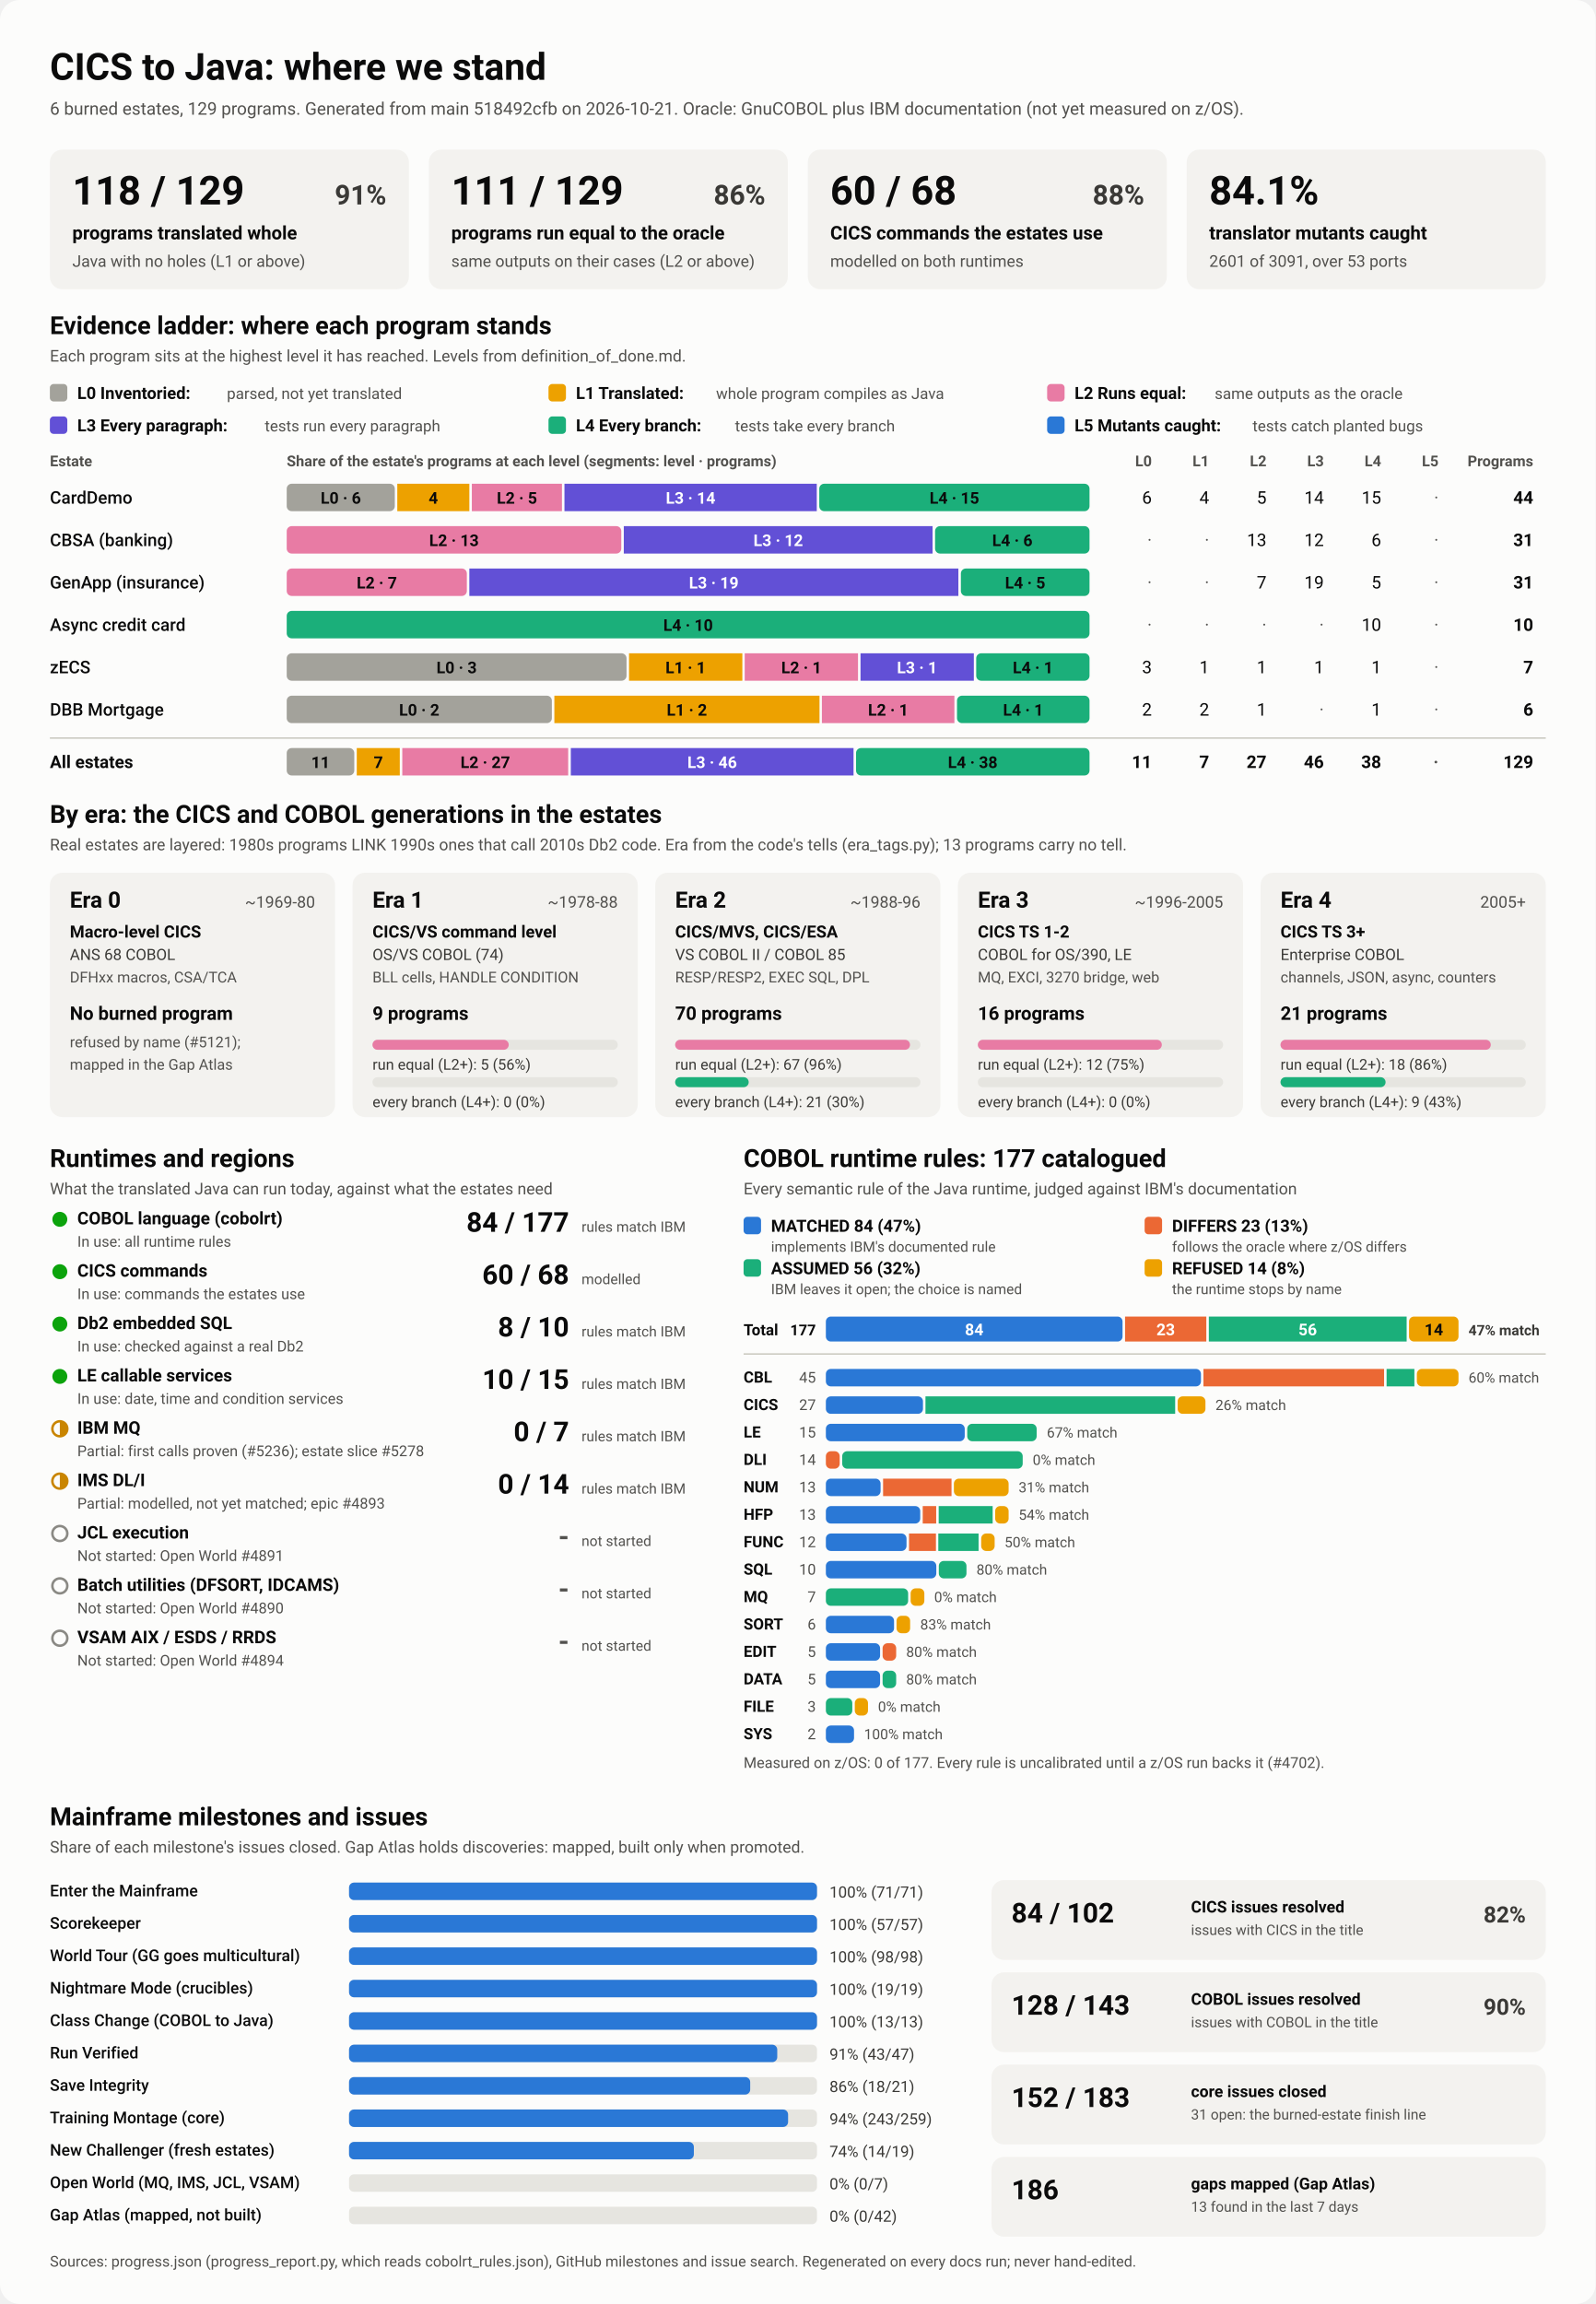
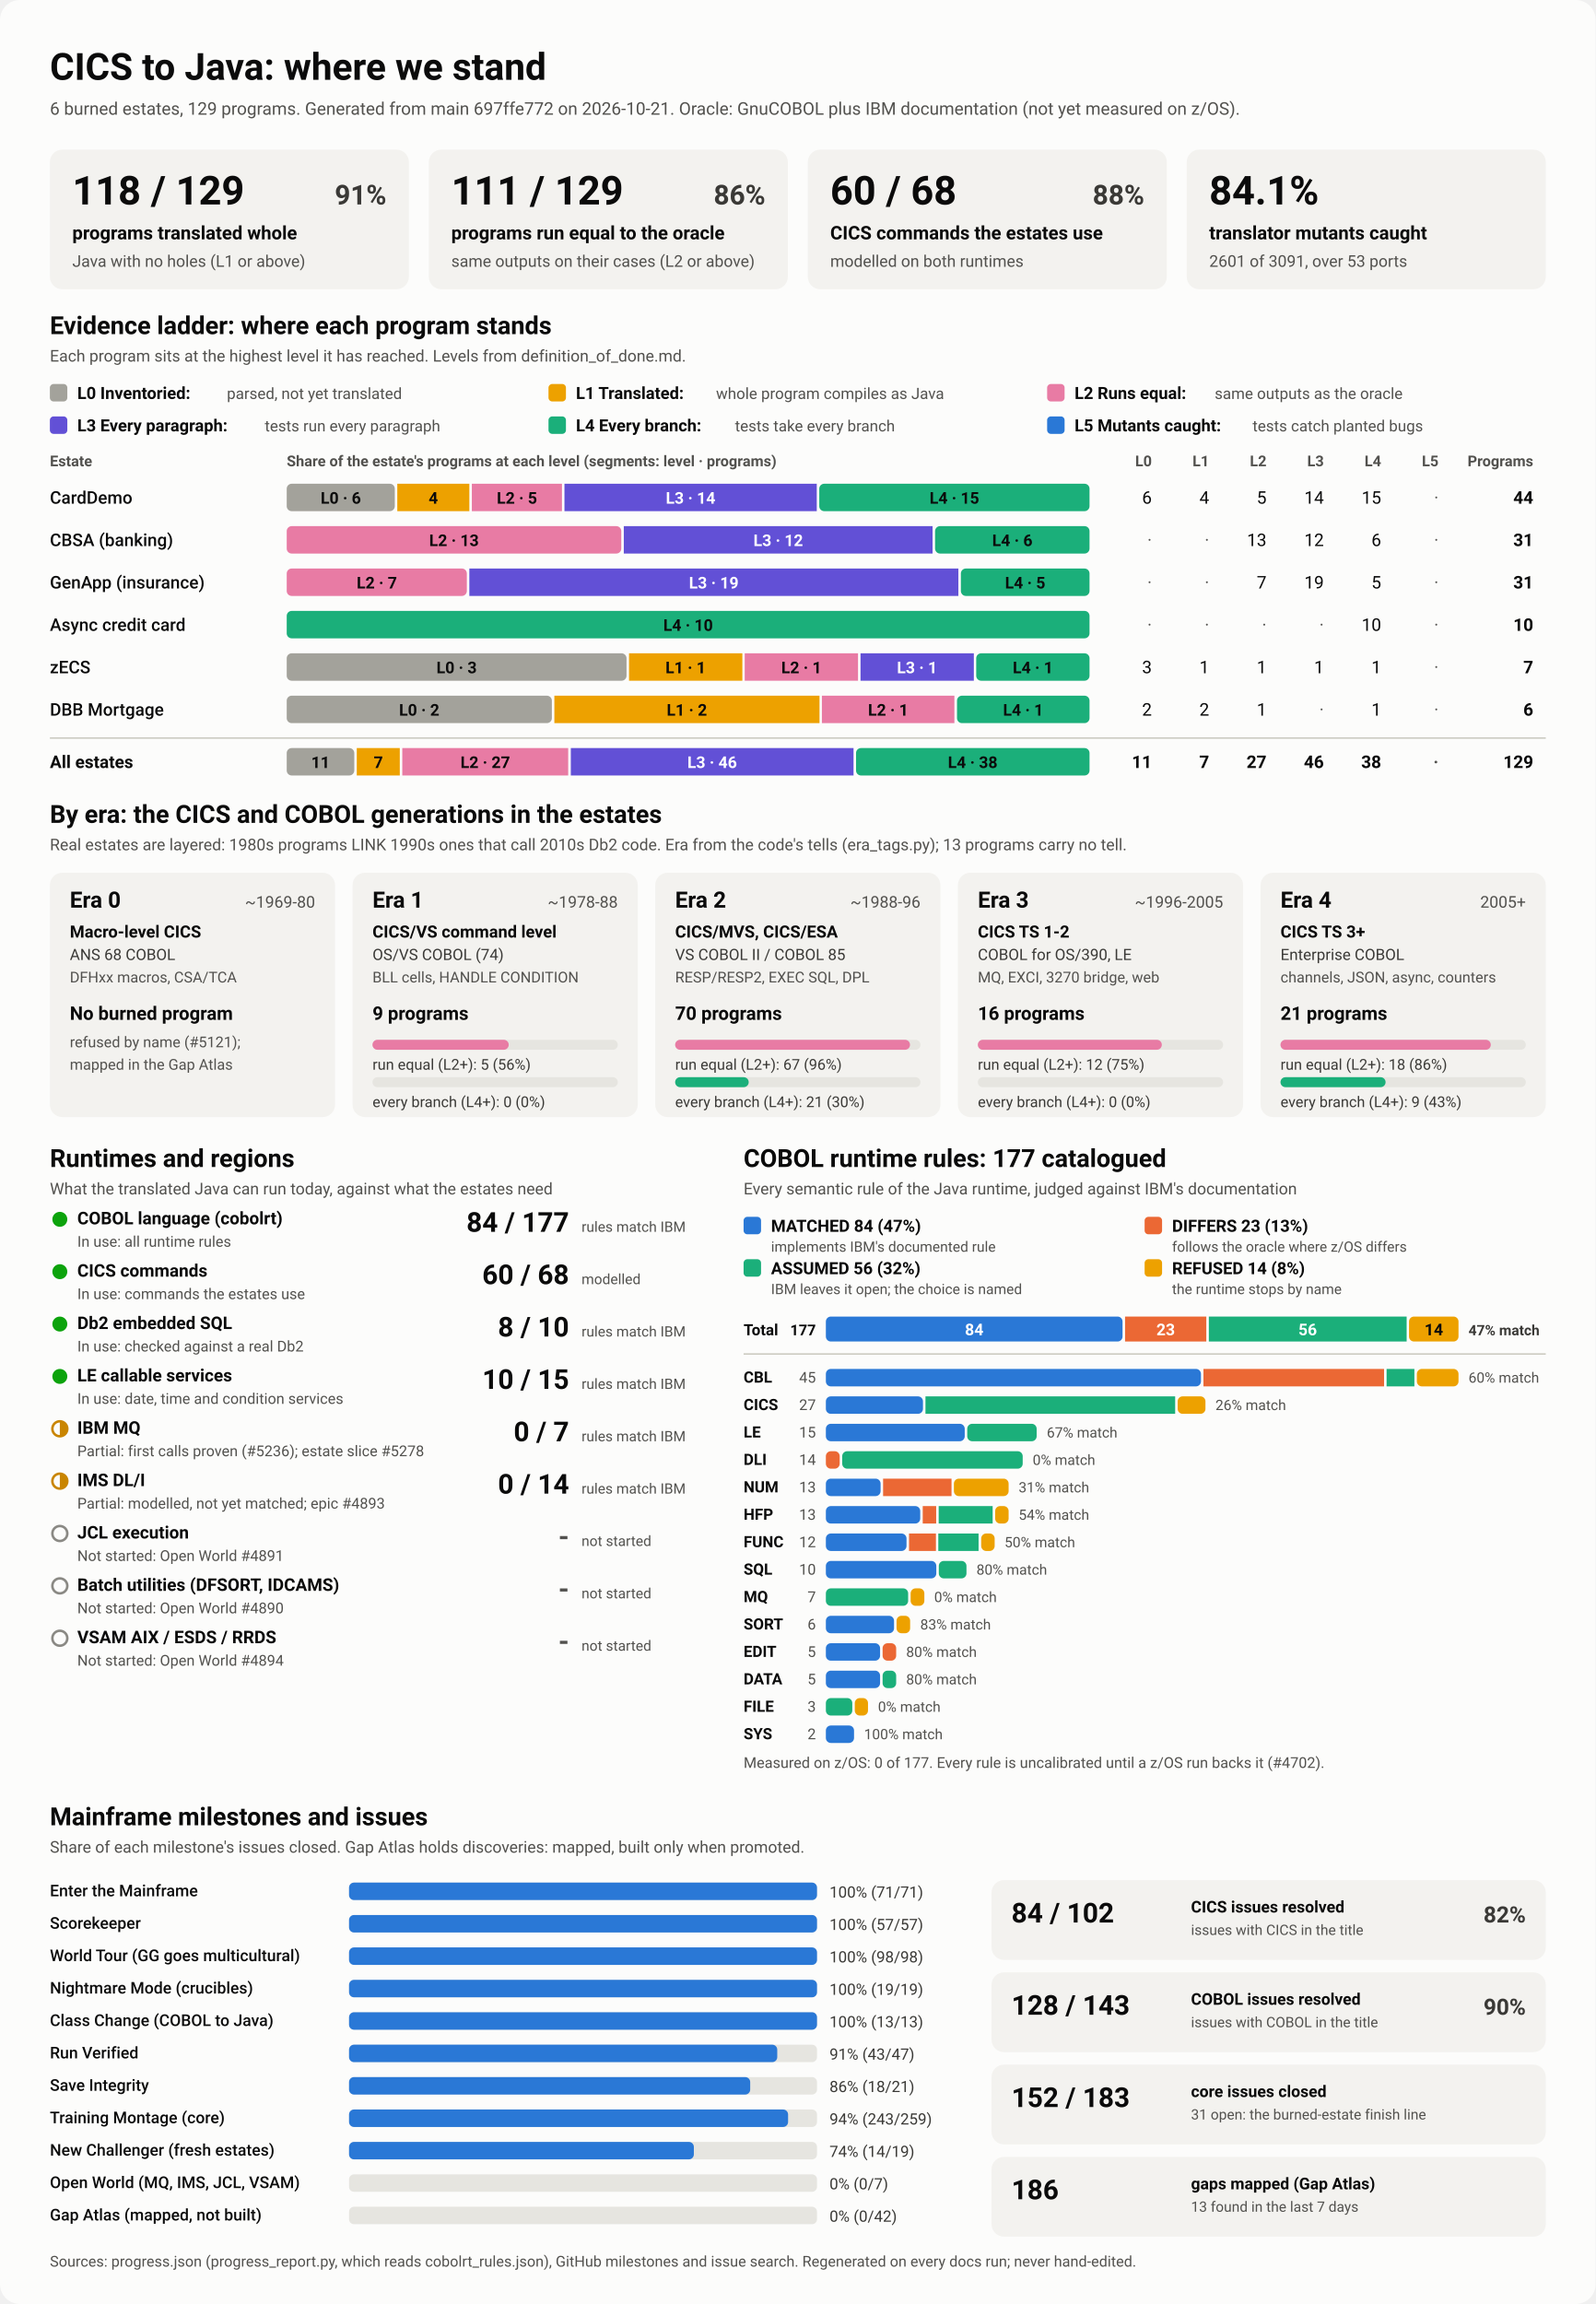
<svg xmlns="http://www.w3.org/2000/svg" viewBox="0 0 1280 1848" width="1280" height="1848" role="img" aria-labelledby="ttl">
  <style>
    svg { font-family: system-ui, -apple-system, 'Segoe UI', Roboto, Helvetica, Arial, sans-serif; }
    .bg { fill: #fcfcfb; }
    .card { fill: #f3f2ef; }
    .track { fill: #e6e5e0; }
    .rule { stroke: #c3c2b7; stroke-width: 1; }
    .t1 { fill: #0b0b0b; } .t2 { fill: #3a3936; } .t3 { fill: #52514e; }
    .on-dark { fill: #ffffff; } .on-light { fill: #0b0b0b; }
    .lv0 { fill: #a3a29b; } .lv1 { fill: #eda100; } .lv2 { fill: #e87ba4; } .lv3 { fill: #6250d6; } .lv4 { fill: #1baf7a; } .lv5 { fill: #2a78d6; } 
    .s0 { fill: #2a78d6; } .s1 { fill: #eb6834; } .s2 { fill: #1baf7a; } .s3 { fill: #eda100; } 
    .prog { fill: #2a78d6; }
    .st-good { fill: #0ca30c; } .st-warn { fill: none; stroke: #c98500; stroke-width: 2; }
    .st-warn-fill { fill: #c98500; } .st-none { fill: none; stroke: #8a8984; stroke-width: 2; }
    @media (prefers-color-scheme: dark) {
      .bg { fill: #1a1a19; } .card { fill: #242422; } .track { fill: #383835; } .rule { stroke: #52514e; }
      .t1 { fill: #f0efec; } .t2 { fill: #dddcd6; } .t3 { fill: #c3c2b7; }
      .on-light { fill: #0b0b0b; } .prog { fill: #3987e5; }
      .lv0 { fill: #6b6a64; } .lv1 { fill: #c98500; } .lv2 { fill: #d55181; } .lv3 { fill: #9085e9; } .lv4 { fill: #199e70; } .lv5 { fill: #3987e5; } 
      .s0 { fill: #3987e5; } .s1 { fill: #d95926; } .s2 { fill: #199e70; } .s3 { fill: #c98500; } 
    }
  </style>
  <rect class="bg" width="1280" height="1848" rx="16" />
  <text x="40.0" y="64.0" class="t1" font-size="30" font-weight="700" text-anchor="start">CICS to Java: where we stand</text>
-   <text x="40.0" y="92.0" class="t3" font-size="14" font-weight="400" text-anchor="start">6 burned estates, 129 programs. Generated from main 518492cfb on 2026-10-21. Oracle: GnuCOBOL plus IBM documentation (not yet measured on z/OS).</text>
+   <text x="40.0" y="92.0" class="t3" font-size="14" font-weight="400" text-anchor="start">6 burned estates, 129 programs. Generated from main 697ffe772 on 2026-10-21. Oracle: GnuCOBOL plus IBM documentation (not yet measured on z/OS).</text>
  <rect x="40.0" y="120.0" width="288.0" height="112.0" rx="10" class="card" />
  <text x="58.0" y="164.0" class="t1" font-size="32" font-weight="700" text-anchor="start">118 / 129</text>
  <text x="310.0" y="164.0" class="t2" font-size="22" font-weight="600" text-anchor="end">91%</text>
  <text x="58.0" y="192.0" class="t1" font-size="15" font-weight="600" text-anchor="start">programs translated whole</text>
  <text x="58.0" y="214.0" class="t3" font-size="13" font-weight="400" text-anchor="start">Java with no holes (L1 or above)</text>
  <rect x="344.0" y="120.0" width="288.0" height="112.0" rx="10" class="card" />
  <text x="362.0" y="164.0" class="t1" font-size="32" font-weight="700" text-anchor="start">111 / 129</text>
  <text x="614.0" y="164.0" class="t2" font-size="22" font-weight="600" text-anchor="end">86%</text>
  <text x="362.0" y="192.0" class="t1" font-size="15" font-weight="600" text-anchor="start">programs run equal to the oracle</text>
  <text x="362.0" y="214.0" class="t3" font-size="13" font-weight="400" text-anchor="start">same outputs on their cases (L2 or above)</text>
  <rect x="648.0" y="120.0" width="288.0" height="112.0" rx="10" class="card" />
  <text x="666.0" y="164.0" class="t1" font-size="32" font-weight="700" text-anchor="start">60 / 68</text>
  <text x="918.0" y="164.0" class="t2" font-size="22" font-weight="600" text-anchor="end">88%</text>
  <text x="666.0" y="192.0" class="t1" font-size="15" font-weight="600" text-anchor="start">CICS commands the estates use</text>
  <text x="666.0" y="214.0" class="t3" font-size="13" font-weight="400" text-anchor="start">modelled on both runtimes</text>
  <rect x="952.0" y="120.0" width="288.0" height="112.0" rx="10" class="card" />
  <text x="970.0" y="164.0" class="t1" font-size="32" font-weight="700" text-anchor="start">84.1%</text>
  <text x="970.0" y="192.0" class="t1" font-size="15" font-weight="600" text-anchor="start">translator mutants caught</text>
  <text x="970.0" y="214.0" class="t3" font-size="13" font-weight="400" text-anchor="start">2601 of 3091, over 53 ports</text>
  <text x="40.0" y="268.0" class="t1" font-size="20" font-weight="700" text-anchor="start">Evidence ladder: where each program stands</text>
  <text x="40.0" y="290.0" class="t3" font-size="13" font-weight="400" text-anchor="start">Each program sits at the highest level it has reached. Levels from definition_of_done.md.</text>
  <rect x="40.0" y="308.0" width="14.0" height="14.0" rx="3" class="lv0" />
  <text x="62.0" y="320.0" class="t1" font-size="13.5" font-weight="600" text-anchor="start">L0 Inventoried:</text>
  <text x="182.0" y="320.0" class="t3" font-size="12.5" font-weight="400" text-anchor="start">parsed, not yet translated</text>
  <rect x="440.0" y="308.0" width="14.0" height="14.0" rx="3" class="lv1" />
  <text x="462.0" y="320.0" class="t1" font-size="13.5" font-weight="600" text-anchor="start">L1 Translated:</text>
  <text x="574.4" y="320.0" class="t3" font-size="12.5" font-weight="400" text-anchor="start">whole program compiles as Java</text>
  <rect x="840.0" y="308.0" width="14.0" height="14.0" rx="3" class="lv2" />
  <text x="862.0" y="320.0" class="t1" font-size="13.5" font-weight="600" text-anchor="start">L2 Runs equal:</text>
  <text x="974.4" y="320.0" class="t3" font-size="12.5" font-weight="400" text-anchor="start">same outputs as the oracle</text>
  <rect x="40.0" y="334.0" width="14.0" height="14.0" rx="3" class="lv3" />
  <text x="62.0" y="346.0" class="t1" font-size="13.5" font-weight="600" text-anchor="start">L3 Every paragraph:</text>
  <text x="212.4" y="346.0" class="t3" font-size="12.5" font-weight="400" text-anchor="start">tests run every paragraph</text>
  <rect x="440.0" y="334.0" width="14.0" height="14.0" rx="3" class="lv4" />
  <text x="462.0" y="346.0" class="t1" font-size="13.5" font-weight="600" text-anchor="start">L4 Every branch:</text>
  <text x="589.6" y="346.0" class="t3" font-size="12.5" font-weight="400" text-anchor="start">tests take every branch</text>
  <rect x="840.0" y="334.0" width="14.0" height="14.0" rx="3" class="lv5" />
  <text x="862.0" y="346.0" class="t1" font-size="13.5" font-weight="600" text-anchor="start">L5 Mutants caught:</text>
  <text x="1004.8" y="346.0" class="t3" font-size="12.5" font-weight="400" text-anchor="start">tests catch planted bugs</text>
  <text x="40.0" y="374.0" class="t3" font-size="12" font-weight="600" text-anchor="start">Estate</text>
  <text x="230.0" y="374.0" class="t3" font-size="12" font-weight="600" text-anchor="start">Share of the estate's programs at each level (segments: level · programs)</text>
  <text x="924.0" y="374.0" class="t3" font-size="12" font-weight="600" text-anchor="end">L0</text>
  <text x="970.0" y="374.0" class="t3" font-size="12" font-weight="600" text-anchor="end">L1</text>
  <text x="1016.0" y="374.0" class="t3" font-size="12" font-weight="600" text-anchor="end">L2</text>
  <text x="1062.0" y="374.0" class="t3" font-size="12" font-weight="600" text-anchor="end">L3</text>
  <text x="1108.0" y="374.0" class="t3" font-size="12" font-weight="600" text-anchor="end">L4</text>
  <text x="1154.0" y="374.0" class="t3" font-size="12" font-weight="600" text-anchor="end">L5</text>
  <text x="1230.0" y="374.0" class="t3" font-size="12" font-weight="600" text-anchor="end">Programs</text>
  <text x="40.0" y="404.0" class="t1" font-size="14" font-weight="500" text-anchor="start">CardDemo</text>
  <rect x="230.0" y="388.0" width="86.7" height="22.0" rx="4" class="lv0" />
  <text x="273.4" y="404.0" class="on-light" font-size="13" font-weight="600" text-anchor="middle">L0 · 6</text>
  <rect x="318.7" y="388.0" width="57.8" height="22.0" rx="0" class="lv1" />
  <text x="347.6" y="404.0" class="on-light" font-size="13" font-weight="600" text-anchor="middle">4</text>
  <rect x="378.5" y="388.0" width="72.3" height="22.0" rx="0" class="lv2" />
  <text x="414.7" y="404.0" class="on-light" font-size="13" font-weight="600" text-anchor="middle">L2 · 5</text>
  <rect x="452.8" y="388.0" width="202.4" height="22.0" rx="0" class="lv3" />
  <text x="554.0" y="404.0" class="on-dark" font-size="13" font-weight="600" text-anchor="middle">L3 · 14</text>
  <rect x="657.2" y="388.0" width="216.8" height="22.0" rx="4" class="lv4" />
  <text x="765.6" y="404.0" class="on-light" font-size="13" font-weight="600" text-anchor="middle">L4 · 15</text>
  <text x="924.0" y="404.0" class="t1" font-size="14" font-weight="400" text-anchor="end">6</text>
  <text x="970.0" y="404.0" class="t1" font-size="14" font-weight="400" text-anchor="end">4</text>
  <text x="1016.0" y="404.0" class="t1" font-size="14" font-weight="400" text-anchor="end">5</text>
  <text x="1062.0" y="404.0" class="t1" font-size="14" font-weight="400" text-anchor="end">14</text>
  <text x="1108.0" y="404.0" class="t1" font-size="14" font-weight="400" text-anchor="end">15</text>
  <text x="1154.0" y="404.0" class="t3" font-size="14" font-weight="400" text-anchor="end">·</text>
  <text x="1230.0" y="404.0" class="t1" font-size="14" font-weight="700" text-anchor="end">44</text>
  <text x="40.0" y="438.0" class="t1" font-size="14" font-weight="500" text-anchor="start">CBSA (banking)</text>
  <rect x="230.0" y="422.0" width="268.4" height="22.0" rx="4" class="lv2" />
  <text x="364.2" y="438.0" class="on-light" font-size="13" font-weight="600" text-anchor="middle">L2 · 13</text>
  <rect x="500.4" y="422.0" width="247.7" height="22.0" rx="0" class="lv3" />
  <text x="624.3" y="438.0" class="on-dark" font-size="13" font-weight="600" text-anchor="middle">L3 · 12</text>
  <rect x="750.1" y="422.0" width="123.9" height="22.0" rx="4" class="lv4" />
  <text x="812.1" y="438.0" class="on-light" font-size="13" font-weight="600" text-anchor="middle">L4 · 6</text>
  <text x="924.0" y="438.0" class="t3" font-size="14" font-weight="400" text-anchor="end">·</text>
  <text x="970.0" y="438.0" class="t3" font-size="14" font-weight="400" text-anchor="end">·</text>
  <text x="1016.0" y="438.0" class="t1" font-size="14" font-weight="400" text-anchor="end">13</text>
  <text x="1062.0" y="438.0" class="t1" font-size="14" font-weight="400" text-anchor="end">12</text>
  <text x="1108.0" y="438.0" class="t1" font-size="14" font-weight="400" text-anchor="end">6</text>
  <text x="1154.0" y="438.0" class="t3" font-size="14" font-weight="400" text-anchor="end">·</text>
  <text x="1230.0" y="438.0" class="t1" font-size="14" font-weight="700" text-anchor="end">31</text>
  <text x="40.0" y="472.0" class="t1" font-size="14" font-weight="500" text-anchor="start">GenApp (insurance)</text>
  <rect x="230.0" y="456.0" width="144.5" height="22.0" rx="4" class="lv2" />
  <text x="302.3" y="472.0" class="on-light" font-size="13" font-weight="600" text-anchor="middle">L2 · 7</text>
  <rect x="376.5" y="456.0" width="392.3" height="22.0" rx="0" class="lv3" />
  <text x="572.6" y="472.0" class="on-dark" font-size="13" font-weight="600" text-anchor="middle">L3 · 19</text>
  <rect x="770.8" y="456.0" width="103.2" height="22.0" rx="4" class="lv4" />
  <text x="822.4" y="472.0" class="on-light" font-size="13" font-weight="600" text-anchor="middle">L4 · 5</text>
  <text x="924.0" y="472.0" class="t3" font-size="14" font-weight="400" text-anchor="end">·</text>
  <text x="970.0" y="472.0" class="t3" font-size="14" font-weight="400" text-anchor="end">·</text>
  <text x="1016.0" y="472.0" class="t1" font-size="14" font-weight="400" text-anchor="end">7</text>
  <text x="1062.0" y="472.0" class="t1" font-size="14" font-weight="400" text-anchor="end">19</text>
  <text x="1108.0" y="472.0" class="t1" font-size="14" font-weight="400" text-anchor="end">5</text>
  <text x="1154.0" y="472.0" class="t3" font-size="14" font-weight="400" text-anchor="end">·</text>
  <text x="1230.0" y="472.0" class="t1" font-size="14" font-weight="700" text-anchor="end">31</text>
  <text x="40.0" y="506.0" class="t1" font-size="14" font-weight="500" text-anchor="start">Async credit card</text>
  <rect x="230.0" y="490.0" width="644.0" height="22.0" rx="4" class="lv4" />
  <text x="552.0" y="506.0" class="on-light" font-size="13" font-weight="600" text-anchor="middle">L4 · 10</text>
  <text x="924.0" y="506.0" class="t3" font-size="14" font-weight="400" text-anchor="end">·</text>
  <text x="970.0" y="506.0" class="t3" font-size="14" font-weight="400" text-anchor="end">·</text>
  <text x="1016.0" y="506.0" class="t3" font-size="14" font-weight="400" text-anchor="end">·</text>
  <text x="1062.0" y="506.0" class="t3" font-size="14" font-weight="400" text-anchor="end">·</text>
  <text x="1108.0" y="506.0" class="t1" font-size="14" font-weight="400" text-anchor="end">10</text>
  <text x="1154.0" y="506.0" class="t3" font-size="14" font-weight="400" text-anchor="end">·</text>
  <text x="1230.0" y="506.0" class="t1" font-size="14" font-weight="700" text-anchor="end">10</text>
  <text x="40.0" y="540.0" class="t1" font-size="14" font-weight="500" text-anchor="start">zECS</text>
  <rect x="230.0" y="524.0" width="272.6" height="22.0" rx="4" class="lv0" />
  <text x="366.3" y="540.0" class="on-light" font-size="13" font-weight="600" text-anchor="middle">L0 · 3</text>
  <rect x="504.6" y="524.0" width="90.9" height="22.0" rx="0" class="lv1" />
  <text x="550.0" y="540.0" class="on-light" font-size="13" font-weight="600" text-anchor="middle">L1 · 1</text>
  <rect x="597.4" y="524.0" width="90.9" height="22.0" rx="0" class="lv2" />
  <text x="642.9" y="540.0" class="on-light" font-size="13" font-weight="600" text-anchor="middle">L2 · 1</text>
  <rect x="690.3" y="524.0" width="90.9" height="22.0" rx="0" class="lv3" />
  <text x="735.7" y="540.0" class="on-dark" font-size="13" font-weight="600" text-anchor="middle">L3 · 1</text>
  <rect x="783.1" y="524.0" width="90.9" height="22.0" rx="4" class="lv4" />
  <text x="828.6" y="540.0" class="on-light" font-size="13" font-weight="600" text-anchor="middle">L4 · 1</text>
  <text x="924.0" y="540.0" class="t1" font-size="14" font-weight="400" text-anchor="end">3</text>
  <text x="970.0" y="540.0" class="t1" font-size="14" font-weight="400" text-anchor="end">1</text>
  <text x="1016.0" y="540.0" class="t1" font-size="14" font-weight="400" text-anchor="end">1</text>
  <text x="1062.0" y="540.0" class="t1" font-size="14" font-weight="400" text-anchor="end">1</text>
  <text x="1108.0" y="540.0" class="t1" font-size="14" font-weight="400" text-anchor="end">1</text>
  <text x="1154.0" y="540.0" class="t3" font-size="14" font-weight="400" text-anchor="end">·</text>
  <text x="1230.0" y="540.0" class="t1" font-size="14" font-weight="700" text-anchor="end">7</text>
  <text x="40.0" y="574.0" class="t1" font-size="14" font-weight="500" text-anchor="start">DBB Mortgage</text>
  <rect x="230.0" y="558.0" width="212.7" height="22.0" rx="4" class="lv0" />
  <text x="336.3" y="574.0" class="on-light" font-size="13" font-weight="600" text-anchor="middle">L0 · 2</text>
  <rect x="444.7" y="558.0" width="212.7" height="22.0" rx="0" class="lv1" />
  <text x="551.0" y="574.0" class="on-light" font-size="13" font-weight="600" text-anchor="middle">L1 · 2</text>
  <rect x="659.3" y="558.0" width="106.3" height="22.0" rx="0" class="lv2" />
  <text x="712.5" y="574.0" class="on-light" font-size="13" font-weight="600" text-anchor="middle">L2 · 1</text>
  <rect x="767.7" y="558.0" width="106.3" height="22.0" rx="4" class="lv4" />
  <text x="820.8" y="574.0" class="on-light" font-size="13" font-weight="600" text-anchor="middle">L4 · 1</text>
  <text x="924.0" y="574.0" class="t1" font-size="14" font-weight="400" text-anchor="end">2</text>
  <text x="970.0" y="574.0" class="t1" font-size="14" font-weight="400" text-anchor="end">2</text>
  <text x="1016.0" y="574.0" class="t1" font-size="14" font-weight="400" text-anchor="end">1</text>
  <text x="1062.0" y="574.0" class="t3" font-size="14" font-weight="400" text-anchor="end">·</text>
  <text x="1108.0" y="574.0" class="t1" font-size="14" font-weight="400" text-anchor="end">1</text>
  <text x="1154.0" y="574.0" class="t3" font-size="14" font-weight="400" text-anchor="end">·</text>
  <text x="1230.0" y="574.0" class="t1" font-size="14" font-weight="700" text-anchor="end">6</text>
  <line x1="40" x2="1240" y1="592" y2="592" class="rule" />
  <text x="40.0" y="616.0" class="t1" font-size="14" font-weight="700" text-anchor="start">All estates</text>
  <rect x="230.0" y="600.0" width="54.2" height="22.0" rx="4" class="lv0" />
  <text x="257.1" y="616.0" class="on-light" font-size="13" font-weight="600" text-anchor="middle">11</text>
  <rect x="286.2" y="600.0" width="34.5" height="22.0" rx="0" class="lv1" />
  <text x="303.5" y="616.0" class="on-light" font-size="13" font-weight="600" text-anchor="middle">7</text>
  <rect x="322.7" y="600.0" width="133.1" height="22.0" rx="0" class="lv2" />
  <text x="389.3" y="616.0" class="on-light" font-size="13" font-weight="600" text-anchor="middle">L2 · 27</text>
  <rect x="457.9" y="600.0" width="226.8" height="22.0" rx="0" class="lv3" />
  <text x="571.3" y="616.0" class="on-dark" font-size="13" font-weight="600" text-anchor="middle">L3 · 46</text>
  <rect x="686.7" y="600.0" width="187.3" height="22.0" rx="4" class="lv4" />
  <text x="780.3" y="616.0" class="on-light" font-size="13" font-weight="600" text-anchor="middle">L4 · 38</text>
  <text x="924.0" y="616.0" class="t1" font-size="14" font-weight="700" text-anchor="end">11</text>
  <text x="970.0" y="616.0" class="t1" font-size="14" font-weight="700" text-anchor="end">7</text>
  <text x="1016.0" y="616.0" class="t1" font-size="14" font-weight="700" text-anchor="end">27</text>
  <text x="1062.0" y="616.0" class="t1" font-size="14" font-weight="700" text-anchor="end">46</text>
  <text x="1108.0" y="616.0" class="t1" font-size="14" font-weight="700" text-anchor="end">38</text>
  <text x="1154.0" y="616.0" class="t3" font-size="14" font-weight="700" text-anchor="end">·</text>
  <text x="1230.0" y="616.0" class="t1" font-size="14" font-weight="700" text-anchor="end">129</text>
  <text x="40.0" y="660.0" class="t1" font-size="20" font-weight="700" text-anchor="start">By era: the CICS and COBOL generations in the estates</text>
  <text x="40.0" y="682.0" class="t3" font-size="13" font-weight="400" text-anchor="start">Real estates are layered: 1980s programs LINK 1990s ones that call 2010s Db2 code. Era from the code's tells (era_tags.py); 13 programs carry no tell.</text>
  <rect x="40.0" y="700.0" width="228.8" height="196.0" rx="10" class="card" />
  <text x="56.0" y="728.0" class="t1" font-size="18" font-weight="700" text-anchor="start">Era 0</text>
  <text x="252.8" y="728.0" class="t3" font-size="13" font-weight="400" text-anchor="end">~1969-80</text>
  <text x="56.0" y="752.0" class="t1" font-size="13.5" font-weight="600" text-anchor="start">Macro-level CICS</text>
  <text x="56.0" y="770.0" class="t2" font-size="12.5" font-weight="400" text-anchor="start">ANS 68 COBOL</text>
  <text x="56.0" y="788.0" class="t3" font-size="12" font-weight="400" text-anchor="start">DFHxx macros, CSA/TCA</text>
  <text x="56.0" y="818.0" class="t1" font-size="15" font-weight="700" text-anchor="start">No burned program</text>
  <text x="56.0" y="840.0" class="t3" font-size="12" font-weight="400" text-anchor="start">refused by name (#5121);</text>
  <text x="56.0" y="858.0" class="t3" font-size="12" font-weight="400" text-anchor="start">mapped in the Gap Atlas</text>
  <rect x="282.8" y="700.0" width="228.8" height="196.0" rx="10" class="card" />
  <text x="298.8" y="728.0" class="t1" font-size="18" font-weight="700" text-anchor="start">Era 1</text>
  <text x="495.6" y="728.0" class="t3" font-size="13" font-weight="400" text-anchor="end">~1978-88</text>
  <text x="298.8" y="752.0" class="t1" font-size="13.5" font-weight="600" text-anchor="start">CICS/VS command level</text>
  <text x="298.8" y="770.0" class="t2" font-size="12.5" font-weight="400" text-anchor="start">OS/VS COBOL (74)</text>
  <text x="298.8" y="788.0" class="t3" font-size="12" font-weight="400" text-anchor="start">BLL cells, HANDLE CONDITION</text>
  <text x="298.8" y="818.0" class="t1" font-size="15" font-weight="700" text-anchor="start">9 programs</text>
  <rect x="298.8" y="834.0" width="196.8" height="8.0" rx="4" class="track" />
  <rect x="298.8" y="834.0" width="109.3" height="8.0" rx="4" class="lv2" />
  <text x="298.8" y="858.0" class="t2" font-size="12" font-weight="400" text-anchor="start">run equal (L2+): 5 (56%)</text>
  <rect x="298.8" y="864.0" width="196.8" height="8.0" rx="4" class="track" />
  <text x="298.8" y="888.0" class="t2" font-size="12" font-weight="400" text-anchor="start">every branch (L4+): 0 (0%)</text>
  <rect x="525.6" y="700.0" width="228.8" height="196.0" rx="10" class="card" />
  <text x="541.6" y="728.0" class="t1" font-size="18" font-weight="700" text-anchor="start">Era 2</text>
  <text x="738.4" y="728.0" class="t3" font-size="13" font-weight="400" text-anchor="end">~1988-96</text>
  <text x="541.6" y="752.0" class="t1" font-size="13.5" font-weight="600" text-anchor="start">CICS/MVS, CICS/ESA</text>
  <text x="541.6" y="770.0" class="t2" font-size="12.5" font-weight="400" text-anchor="start">VS COBOL II / COBOL 85</text>
  <text x="541.6" y="788.0" class="t3" font-size="12" font-weight="400" text-anchor="start">RESP/RESP2, EXEC SQL, DPL</text>
  <text x="541.6" y="818.0" class="t1" font-size="15" font-weight="700" text-anchor="start">70 programs</text>
  <rect x="541.6" y="834.0" width="196.8" height="8.0" rx="4" class="track" />
  <rect x="541.6" y="834.0" width="188.4" height="8.0" rx="4" class="lv2" />
  <text x="541.6" y="858.0" class="t2" font-size="12" font-weight="400" text-anchor="start">run equal (L2+): 67 (96%)</text>
  <rect x="541.6" y="864.0" width="196.8" height="8.0" rx="4" class="track" />
  <rect x="541.6" y="864.0" width="59.0" height="8.0" rx="4" class="lv4" />
  <text x="541.6" y="888.0" class="t2" font-size="12" font-weight="400" text-anchor="start">every branch (L4+): 21 (30%)</text>
  <rect x="768.4" y="700.0" width="228.8" height="196.0" rx="10" class="card" />
  <text x="784.4" y="728.0" class="t1" font-size="18" font-weight="700" text-anchor="start">Era 3</text>
  <text x="981.2" y="728.0" class="t3" font-size="13" font-weight="400" text-anchor="end">~1996-2005</text>
  <text x="784.4" y="752.0" class="t1" font-size="13.5" font-weight="600" text-anchor="start">CICS TS 1-2</text>
  <text x="784.4" y="770.0" class="t2" font-size="12.5" font-weight="400" text-anchor="start">COBOL for OS/390, LE</text>
  <text x="784.4" y="788.0" class="t3" font-size="12" font-weight="400" text-anchor="start">MQ, EXCI, 3270 bridge, web</text>
  <text x="784.4" y="818.0" class="t1" font-size="15" font-weight="700" text-anchor="start">16 programs</text>
  <rect x="784.4" y="834.0" width="196.8" height="8.0" rx="4" class="track" />
  <rect x="784.4" y="834.0" width="147.6" height="8.0" rx="4" class="lv2" />
  <text x="784.4" y="858.0" class="t2" font-size="12" font-weight="400" text-anchor="start">run equal (L2+): 12 (75%)</text>
  <rect x="784.4" y="864.0" width="196.8" height="8.0" rx="4" class="track" />
  <text x="784.4" y="888.0" class="t2" font-size="12" font-weight="400" text-anchor="start">every branch (L4+): 0 (0%)</text>
  <rect x="1011.2" y="700.0" width="228.8" height="196.0" rx="10" class="card" />
  <text x="1027.2" y="728.0" class="t1" font-size="18" font-weight="700" text-anchor="start">Era 4</text>
  <text x="1224.0" y="728.0" class="t3" font-size="13" font-weight="400" text-anchor="end">2005+</text>
  <text x="1027.2" y="752.0" class="t1" font-size="13.5" font-weight="600" text-anchor="start">CICS TS 3+</text>
  <text x="1027.2" y="770.0" class="t2" font-size="12.5" font-weight="400" text-anchor="start">Enterprise COBOL</text>
  <text x="1027.2" y="788.0" class="t3" font-size="12" font-weight="400" text-anchor="start">channels, JSON, async, counters</text>
  <text x="1027.2" y="818.0" class="t1" font-size="15" font-weight="700" text-anchor="start">21 programs</text>
  <rect x="1027.2" y="834.0" width="196.8" height="8.0" rx="4" class="track" />
  <rect x="1027.2" y="834.0" width="168.7" height="8.0" rx="4" class="lv2" />
  <text x="1027.2" y="858.0" class="t2" font-size="12" font-weight="400" text-anchor="start">run equal (L2+): 18 (86%)</text>
  <rect x="1027.2" y="864.0" width="196.8" height="8.0" rx="4" class="track" />
  <rect x="1027.2" y="864.0" width="84.3" height="8.0" rx="4" class="lv4" />
  <text x="1027.2" y="888.0" class="t2" font-size="12" font-weight="400" text-anchor="start">every branch (L4+): 9 (43%)</text>
  <text x="40.0" y="936.0" class="t1" font-size="20" font-weight="700" text-anchor="start">Runtimes and regions</text>
  <text x="40.0" y="958.0" class="t3" font-size="13" font-weight="400" text-anchor="start">What the translated Java can run today, against what the estates need</text>
  <circle cx="48" cy="978" r="6" class="st-good" />
  <text x="62.0" y="982.0" class="t1" font-size="14" font-weight="600" text-anchor="start">COBOL language (cobolrt)</text>
  <text x="62.0" y="1000.0" class="t3" font-size="12" font-weight="400" text-anchor="start">In use: all runtime rules</text>
  <text x="456.5" y="988.0" class="t1" font-size="22" font-weight="700" text-anchor="end">84 / 177</text>
  <text x="466.5" y="988.0" class="t3" font-size="11.5" font-weight="400" text-anchor="start">rules match IBM</text>
  <circle cx="48" cy="1020" r="6" class="st-good" />
  <text x="62.0" y="1024.0" class="t1" font-size="14" font-weight="600" text-anchor="start">CICS commands</text>
  <text x="62.0" y="1042.0" class="t3" font-size="12" font-weight="400" text-anchor="start">In use: commands the estates use</text>
  <text x="456.5" y="1030.0" class="t1" font-size="22" font-weight="700" text-anchor="end">60 / 68</text>
  <text x="466.5" y="1030.0" class="t3" font-size="11.5" font-weight="400" text-anchor="start">modelled</text>
  <circle cx="48" cy="1062" r="6" class="st-good" />
  <text x="62.0" y="1066.0" class="t1" font-size="14" font-weight="600" text-anchor="start">Db2 embedded SQL</text>
  <text x="62.0" y="1084.0" class="t3" font-size="12" font-weight="400" text-anchor="start">In use: checked against a real Db2</text>
  <text x="456.5" y="1072.0" class="t1" font-size="22" font-weight="700" text-anchor="end">8 / 10</text>
  <text x="466.5" y="1072.0" class="t3" font-size="11.5" font-weight="400" text-anchor="start">rules match IBM</text>
  <circle cx="48" cy="1104" r="6" class="st-good" />
  <text x="62.0" y="1108.0" class="t1" font-size="14" font-weight="600" text-anchor="start">LE callable services</text>
  <text x="62.0" y="1126.0" class="t3" font-size="12" font-weight="400" text-anchor="start">In use: date, time and condition services</text>
  <text x="456.5" y="1114.0" class="t1" font-size="22" font-weight="700" text-anchor="end">10 / 15</text>
  <text x="466.5" y="1114.0" class="t3" font-size="11.5" font-weight="400" text-anchor="start">rules match IBM</text>
  <circle cx="48" cy="1146" r="6" class="st-warn" />
  <path d="M 48 1140 A 6 6 0 0 1 48 1152 Z" class="st-warn-fill" />
  <text x="62.0" y="1150.0" class="t1" font-size="14" font-weight="600" text-anchor="start">IBM MQ</text>
  <text x="62.0" y="1168.0" class="t3" font-size="12" font-weight="400" text-anchor="start">Partial: first calls proven (#5236); estate slice #5278</text>
  <text x="456.5" y="1156.0" class="t1" font-size="22" font-weight="700" text-anchor="end">0 / 7</text>
  <text x="466.5" y="1156.0" class="t3" font-size="11.5" font-weight="400" text-anchor="start">rules match IBM</text>
  <circle cx="48" cy="1188" r="6" class="st-warn" />
  <path d="M 48 1182 A 6 6 0 0 1 48 1194 Z" class="st-warn-fill" />
  <text x="62.0" y="1192.0" class="t1" font-size="14" font-weight="600" text-anchor="start">IMS DL/I</text>
  <text x="62.0" y="1210.0" class="t3" font-size="12" font-weight="400" text-anchor="start">Partial: modelled, not yet matched; epic #4893</text>
  <text x="456.5" y="1198.0" class="t1" font-size="22" font-weight="700" text-anchor="end">0 / 14</text>
  <text x="466.5" y="1198.0" class="t3" font-size="11.5" font-weight="400" text-anchor="start">rules match IBM</text>
  <circle cx="48" cy="1230" r="6" class="st-none" />
  <text x="62.0" y="1234.0" class="t1" font-size="14" font-weight="600" text-anchor="start">JCL execution</text>
  <text x="62.0" y="1252.0" class="t3" font-size="12" font-weight="400" text-anchor="start">Not started: Open World #4891</text>
  <text x="456.5" y="1240.0" class="t3" font-size="22" font-weight="700" text-anchor="end">-</text>
  <text x="466.5" y="1240.0" class="t3" font-size="11.5" font-weight="400" text-anchor="start">not started</text>
  <circle cx="48" cy="1272" r="6" class="st-none" />
  <text x="62.0" y="1276.0" class="t1" font-size="14" font-weight="600" text-anchor="start">Batch utilities (DFSORT, IDCAMS)</text>
  <text x="62.0" y="1294.0" class="t3" font-size="12" font-weight="400" text-anchor="start">Not started: Open World #4890</text>
  <text x="456.5" y="1282.0" class="t3" font-size="22" font-weight="700" text-anchor="end">-</text>
  <text x="466.5" y="1282.0" class="t3" font-size="11.5" font-weight="400" text-anchor="start">not started</text>
  <circle cx="48" cy="1314" r="6" class="st-none" />
  <text x="62.0" y="1318.0" class="t1" font-size="14" font-weight="600" text-anchor="start">VSAM AIX / ESDS / RRDS</text>
  <text x="62.0" y="1336.0" class="t3" font-size="12" font-weight="400" text-anchor="start">Not started: Open World #4894</text>
  <text x="456.5" y="1324.0" class="t3" font-size="22" font-weight="700" text-anchor="end">-</text>
  <text x="466.5" y="1324.0" class="t3" font-size="11.5" font-weight="400" text-anchor="start">not started</text>
  <text x="596.5" y="936.0" class="t1" font-size="20" font-weight="700" text-anchor="start">COBOL runtime rules: 177 catalogued</text>
  <text x="596.5" y="958.0" class="t3" font-size="13" font-weight="400" text-anchor="start">Every semantic rule of the Java runtime, judged against IBM's documentation</text>
  <rect x="596.5" y="976.0" width="14.0" height="14.0" rx="3" class="s0" />
  <text x="618.5" y="988.0" class="t1" font-size="13.5" font-weight="600" text-anchor="start">MATCHED  84 (47%)</text>
  <text x="618.5" y="1004.0" class="t3" font-size="11.5" font-weight="400" text-anchor="start">implements IBM's documented rule</text>
  <rect x="918.2" y="976.0" width="14.0" height="14.0" rx="3" class="s1" />
  <text x="940.2" y="988.0" class="t1" font-size="13.5" font-weight="600" text-anchor="start">DIFFERS  23 (13%)</text>
  <text x="940.2" y="1004.0" class="t3" font-size="11.5" font-weight="400" text-anchor="start">follows the oracle where z/OS differs</text>
  <rect x="596.5" y="1010.0" width="14.0" height="14.0" rx="3" class="s2" />
  <text x="618.5" y="1022.0" class="t1" font-size="13.5" font-weight="600" text-anchor="start">ASSUMED  56 (32%)</text>
  <text x="618.5" y="1038.0" class="t3" font-size="11.5" font-weight="400" text-anchor="start">IBM leaves it open; the choice is named</text>
  <rect x="918.2" y="1010.0" width="14.0" height="14.0" rx="3" class="s3" />
  <text x="940.2" y="1022.0" class="t1" font-size="13.5" font-weight="600" text-anchor="start">REFUSED  14 (8%)</text>
  <text x="940.2" y="1038.0" class="t3" font-size="11.5" font-weight="400" text-anchor="start">the runtime stops by name</text>
  <text x="596.5" y="1071.0" class="t1" font-size="12.5" font-weight="700" text-anchor="start">Total</text>
  <text x="654.5" y="1071.0" class="t1" font-size="12" font-weight="700" text-anchor="end">177</text>
  <rect x="662.5" y="1056.0" width="238.0" height="20.0" rx="4" class="s0" />
  <text x="781.5" y="1071.0" class="on-dark" font-size="13" font-weight="600" text-anchor="middle">84</text>
  <rect x="902.5" y="1056.0" width="65.2" height="20.0" rx="0" class="s1" />
  <text x="935.1" y="1071.0" class="on-dark" font-size="13" font-weight="600" text-anchor="middle">23</text>
  <rect x="969.7" y="1056.0" width="158.7" height="20.0" rx="0" class="s2" />
  <text x="1049.0" y="1071.0" class="on-dark" font-size="13" font-weight="600" text-anchor="middle">56</text>
  <rect x="1130.3" y="1056.0" width="39.7" height="20.0" rx="4" class="s3" />
  <text x="1150.2" y="1071.0" class="on-light" font-size="13" font-weight="600" text-anchor="middle">14</text>
  <text x="1178.0" y="1071.0" class="t2" font-size="11.5" font-weight="600" text-anchor="start">47% match</text>
  <line x1="596.5" x2="1240.0" y1="1086" y2="1086" class="rule" />
  <text x="596.5" y="1109.0" class="t1" font-size="12.5" font-weight="600" text-anchor="start">CBL</text>
  <text x="654.5" y="1109.0" class="t3" font-size="12" font-weight="400" text-anchor="end">45</text>
  <rect x="662.5" y="1098.0" width="300.9" height="14.0" rx="4" class="s0" />
  <rect x="965.4" y="1098.0" width="144.9" height="14.0" rx="0" class="s1" />
  <rect x="1112.3" y="1098.0" width="22.3" height="14.0" rx="0" class="s2" />
  <rect x="1136.6" y="1098.0" width="33.4" height="14.0" rx="4" class="s3" />
  <text x="1178.0" y="1109.0" class="t3" font-size="11.5" font-weight="400" text-anchor="start">60% match</text>
  <text x="596.5" y="1131.0" class="t1" font-size="12.5" font-weight="600" text-anchor="start">CICS</text>
  <text x="654.5" y="1131.0" class="t3" font-size="12" font-weight="400" text-anchor="end">27</text>
  <rect x="662.5" y="1120.0" width="77.9" height="14.0" rx="4" class="s0" />
  <rect x="742.4" y="1120.0" width="200.3" height="14.0" rx="0" class="s2" />
  <rect x="944.7" y="1120.0" width="22.3" height="14.0" rx="4" class="s3" />
  <text x="975.0" y="1131.0" class="t3" font-size="11.5" font-weight="400" text-anchor="start">26% match</text>
  <text x="596.5" y="1153.0" class="t1" font-size="12.5" font-weight="600" text-anchor="start">LE</text>
  <text x="654.5" y="1153.0" class="t3" font-size="12" font-weight="400" text-anchor="end">15</text>
  <rect x="662.5" y="1142.0" width="111.4" height="14.0" rx="4" class="s0" />
  <rect x="775.9" y="1142.0" width="55.7" height="14.0" rx="4" class="s2" />
  <text x="839.7" y="1153.0" class="t3" font-size="11.5" font-weight="400" text-anchor="start">67% match</text>
  <text x="596.5" y="1175.0" class="t1" font-size="12.5" font-weight="600" text-anchor="start">DLI</text>
  <text x="654.5" y="1175.0" class="t3" font-size="12" font-weight="400" text-anchor="end">14</text>
  <rect x="662.5" y="1164.0" width="11.1" height="14.0" rx="4" class="s1" />
  <rect x="675.6" y="1164.0" width="144.8" height="14.0" rx="4" class="s2" />
  <text x="828.4" y="1175.0" class="t3" font-size="11.5" font-weight="400" text-anchor="start">0% match</text>
  <text x="596.5" y="1197.0" class="t1" font-size="12.5" font-weight="600" text-anchor="start">NUM</text>
  <text x="654.5" y="1197.0" class="t3" font-size="12" font-weight="400" text-anchor="end">13</text>
  <rect x="662.5" y="1186.0" width="43.9" height="14.0" rx="4" class="s0" />
  <rect x="708.4" y="1186.0" width="54.9" height="14.0" rx="0" class="s1" />
  <rect x="765.2" y="1186.0" width="43.9" height="14.0" rx="4" class="s3" />
  <text x="817.1" y="1197.0" class="t3" font-size="11.5" font-weight="400" text-anchor="start">31% match</text>
  <text x="596.5" y="1219.0" class="t1" font-size="12.5" font-weight="600" text-anchor="start">HFP</text>
  <text x="654.5" y="1219.0" class="t3" font-size="12" font-weight="400" text-anchor="end">13</text>
  <rect x="662.5" y="1208.0" width="75.7" height="14.0" rx="4" class="s0" />
  <rect x="740.2" y="1208.0" width="10.8" height="14.0" rx="0" class="s1" />
  <rect x="753.0" y="1208.0" width="43.3" height="14.0" rx="0" class="s2" />
  <rect x="798.3" y="1208.0" width="10.8" height="14.0" rx="4" class="s3" />
  <text x="817.1" y="1219.0" class="t3" font-size="11.5" font-weight="400" text-anchor="start">54% match</text>
  <text x="596.5" y="1241.0" class="t1" font-size="12.5" font-weight="600" text-anchor="start">FUNC</text>
  <text x="654.5" y="1241.0" class="t3" font-size="12" font-weight="400" text-anchor="end">12</text>
  <rect x="662.5" y="1230.0" width="64.7" height="14.0" rx="4" class="s0" />
  <rect x="729.2" y="1230.0" width="21.6" height="14.0" rx="0" class="s1" />
  <rect x="752.7" y="1230.0" width="32.3" height="14.0" rx="0" class="s2" />
  <rect x="787.1" y="1230.0" width="10.8" height="14.0" rx="4" class="s3" />
  <text x="805.8" y="1241.0" class="t3" font-size="11.5" font-weight="400" text-anchor="start">50% match</text>
  <text x="596.5" y="1263.0" class="t1" font-size="12.5" font-weight="600" text-anchor="start">SQL</text>
  <text x="654.5" y="1263.0" class="t3" font-size="12" font-weight="400" text-anchor="end">10</text>
  <rect x="662.5" y="1252.0" width="88.6" height="14.0" rx="4" class="s0" />
  <rect x="753.1" y="1252.0" width="22.2" height="14.0" rx="4" class="s2" />
  <text x="783.3" y="1263.0" class="t3" font-size="11.5" font-weight="400" text-anchor="start">80% match</text>
  <text x="596.5" y="1285.0" class="t1" font-size="12.5" font-weight="600" text-anchor="start">MQ</text>
  <text x="654.5" y="1285.0" class="t3" font-size="12" font-weight="400" text-anchor="end">7</text>
  <rect x="662.5" y="1274.0" width="66.0" height="14.0" rx="4" class="s2" />
  <rect x="730.5" y="1274.0" width="11.0" height="14.0" rx="4" class="s3" />
  <text x="749.4" y="1285.0" class="t3" font-size="11.5" font-weight="400" text-anchor="start">0% match</text>
  <text x="596.5" y="1307.0" class="t1" font-size="12.5" font-weight="600" text-anchor="start">SORT</text>
  <text x="654.5" y="1307.0" class="t3" font-size="12" font-weight="400" text-anchor="end">6</text>
  <rect x="662.5" y="1296.0" width="54.7" height="14.0" rx="4" class="s0" />
  <rect x="719.2" y="1296.0" width="10.9" height="14.0" rx="4" class="s3" />
  <text x="738.2" y="1307.0" class="t3" font-size="11.5" font-weight="400" text-anchor="start">83% match</text>
  <text x="596.5" y="1329.0" class="t1" font-size="12.5" font-weight="600" text-anchor="start">EDIT</text>
  <text x="654.5" y="1329.0" class="t3" font-size="12" font-weight="400" text-anchor="end">5</text>
  <rect x="662.5" y="1318.0" width="43.5" height="14.0" rx="4" class="s0" />
  <rect x="708.0" y="1318.0" width="10.9" height="14.0" rx="4" class="s1" />
  <text x="726.9" y="1329.0" class="t3" font-size="11.5" font-weight="400" text-anchor="start">80% match</text>
  <text x="596.5" y="1351.0" class="t1" font-size="12.5" font-weight="600" text-anchor="start">DATA</text>
  <text x="654.5" y="1351.0" class="t3" font-size="12" font-weight="400" text-anchor="end">5</text>
  <rect x="662.5" y="1340.0" width="43.5" height="14.0" rx="4" class="s0" />
  <rect x="708.0" y="1340.0" width="10.9" height="14.0" rx="4" class="s2" />
  <text x="726.9" y="1351.0" class="t3" font-size="11.5" font-weight="400" text-anchor="start">80% match</text>
  <text x="596.5" y="1373.0" class="t1" font-size="12.5" font-weight="600" text-anchor="start">FILE</text>
  <text x="654.5" y="1373.0" class="t3" font-size="12" font-weight="400" text-anchor="end">3</text>
  <rect x="662.5" y="1362.0" width="21.2" height="14.0" rx="4" class="s2" />
  <rect x="685.7" y="1362.0" width="10.6" height="14.0" rx="4" class="s3" />
  <text x="704.3" y="1373.0" class="t3" font-size="11.5" font-weight="400" text-anchor="start">0% match</text>
  <text x="596.5" y="1395.0" class="t1" font-size="12.5" font-weight="600" text-anchor="start">SYS</text>
  <text x="654.5" y="1395.0" class="t3" font-size="12" font-weight="400" text-anchor="end">2</text>
  <rect x="662.5" y="1384.0" width="22.6" height="14.0" rx="4" class="s0" />
  <text x="693.1" y="1395.0" class="t3" font-size="11.5" font-weight="400" text-anchor="start">100% match</text>
  <text x="596.5" y="1418.0" class="t3" font-size="12" font-weight="400" text-anchor="start">Measured on z/OS: 0 of 177. Every rule is uncalibrated until a z/OS run backs it (#4702).</text>
  <text x="40.0" y="1464.0" class="t1" font-size="20" font-weight="700" text-anchor="start">Mainframe milestones and issues</text>
  <text x="40.0" y="1486.0" class="t3" font-size="13" font-weight="400" text-anchor="start">Share of each milestone's issues closed. Gap Atlas holds discoveries: mapped, built only when promoted.</text>
  <text x="40.0" y="1521.0" class="t1" font-size="13" font-weight="500" text-anchor="start">Enter the Mainframe</text>
  <rect x="280.0" y="1510.0" width="375.4" height="14.0" rx="4" class="track" />
  <rect x="280.0" y="1510.0" width="375.4" height="14.0" rx="4" class="prog" />
  <text x="665.4" y="1522.0" class="t2" font-size="12.5" font-weight="400" text-anchor="start">100%  (71/71)</text>
  <text x="40.0" y="1547.0" class="t1" font-size="13" font-weight="500" text-anchor="start">Scorekeeper</text>
  <rect x="280.0" y="1536.0" width="375.4" height="14.0" rx="4" class="track" />
  <rect x="280.0" y="1536.0" width="375.4" height="14.0" rx="4" class="prog" />
  <text x="665.4" y="1548.0" class="t2" font-size="12.5" font-weight="400" text-anchor="start">100%  (57/57)</text>
  <text x="40.0" y="1573.0" class="t1" font-size="13" font-weight="500" text-anchor="start">World Tour (GG goes multicultural)</text>
  <rect x="280.0" y="1562.0" width="375.4" height="14.0" rx="4" class="track" />
  <rect x="280.0" y="1562.0" width="375.4" height="14.0" rx="4" class="prog" />
  <text x="665.4" y="1574.0" class="t2" font-size="12.5" font-weight="400" text-anchor="start">100%  (98/98)</text>
  <text x="40.0" y="1599.0" class="t1" font-size="13" font-weight="500" text-anchor="start">Nightmare Mode (crucibles)</text>
  <rect x="280.0" y="1588.0" width="375.4" height="14.0" rx="4" class="track" />
  <rect x="280.0" y="1588.0" width="375.4" height="14.0" rx="4" class="prog" />
  <text x="665.4" y="1600.0" class="t2" font-size="12.5" font-weight="400" text-anchor="start">100%  (19/19)</text>
  <text x="40.0" y="1625.0" class="t1" font-size="13" font-weight="500" text-anchor="start">Class Change (COBOL to Java)</text>
  <rect x="280.0" y="1614.0" width="375.4" height="14.0" rx="4" class="track" />
  <rect x="280.0" y="1614.0" width="375.4" height="14.0" rx="4" class="prog" />
  <text x="665.4" y="1626.0" class="t2" font-size="12.5" font-weight="400" text-anchor="start">100%  (13/13)</text>
  <text x="40.0" y="1651.0" class="t1" font-size="13" font-weight="500" text-anchor="start">Run Verified</text>
  <rect x="280.0" y="1640.0" width="375.4" height="14.0" rx="4" class="track" />
  <rect x="280.0" y="1640.0" width="343.5" height="14.0" rx="4" class="prog" />
  <text x="665.4" y="1652.0" class="t2" font-size="12.5" font-weight="400" text-anchor="start">91%  (43/47)</text>
  <text x="40.0" y="1677.0" class="t1" font-size="13" font-weight="500" text-anchor="start">Save Integrity</text>
  <rect x="280.0" y="1666.0" width="375.4" height="14.0" rx="4" class="track" />
  <rect x="280.0" y="1666.0" width="321.8" height="14.0" rx="4" class="prog" />
  <text x="665.4" y="1678.0" class="t2" font-size="12.5" font-weight="400" text-anchor="start">86%  (18/21)</text>
  <text x="40.0" y="1703.0" class="t1" font-size="13" font-weight="500" text-anchor="start">Training Montage (core)</text>
  <rect x="280.0" y="1692.0" width="375.4" height="14.0" rx="4" class="track" />
  <rect x="280.0" y="1692.0" width="352.2" height="14.0" rx="4" class="prog" />
  <text x="665.4" y="1704.0" class="t2" font-size="12.5" font-weight="400" text-anchor="start">94%  (243/259)</text>
  <text x="40.0" y="1729.0" class="t1" font-size="13" font-weight="500" text-anchor="start">New Challenger (fresh estates)</text>
  <rect x="280.0" y="1718.0" width="375.4" height="14.0" rx="4" class="track" />
  <rect x="280.0" y="1718.0" width="276.6" height="14.0" rx="4" class="prog" />
  <text x="665.4" y="1730.0" class="t2" font-size="12.5" font-weight="400" text-anchor="start">74%  (14/19)</text>
  <text x="40.0" y="1755.0" class="t1" font-size="13" font-weight="500" text-anchor="start">Open World (MQ, IMS, JCL, VSAM)</text>
  <rect x="280.0" y="1744.0" width="375.4" height="14.0" rx="4" class="track" />
  <text x="665.4" y="1756.0" class="t2" font-size="12.5" font-weight="400" text-anchor="start">0%  (0/7)</text>
  <text x="40.0" y="1781.0" class="t1" font-size="13" font-weight="500" text-anchor="start">Gap Atlas (mapped, not built)</text>
  <rect x="280.0" y="1770.0" width="375.4" height="14.0" rx="4" class="track" />
  <text x="665.4" y="1782.0" class="t2" font-size="12.5" font-weight="400" text-anchor="start">0%  (0/42)</text>
  <rect x="795.4" y="1508.0" width="444.6" height="64.0" rx="10" class="card" />
  <text x="811.4" y="1542.0" class="t1" font-size="22" font-weight="700" text-anchor="start">84 / 102</text>
  <text x="1224.0" y="1542.0" class="t2" font-size="18" font-weight="600" text-anchor="end">82%</text>
  <text x="955.4" y="1534.0" class="t1" font-size="13" font-weight="600" text-anchor="start">CICS issues resolved</text>
  <text x="955.4" y="1552.0" class="t3" font-size="11.5" font-weight="400" text-anchor="start">issues with CICS in the title</text>
  <rect x="795.4" y="1582.0" width="444.6" height="64.0" rx="10" class="card" />
  <text x="811.4" y="1616.0" class="t1" font-size="22" font-weight="700" text-anchor="start">128 / 143</text>
  <text x="1224.0" y="1616.0" class="t2" font-size="18" font-weight="600" text-anchor="end">90%</text>
  <text x="955.4" y="1608.0" class="t1" font-size="13" font-weight="600" text-anchor="start">COBOL issues resolved</text>
  <text x="955.4" y="1626.0" class="t3" font-size="11.5" font-weight="400" text-anchor="start">issues with COBOL in the title</text>
  <rect x="795.4" y="1656.0" width="444.6" height="64.0" rx="10" class="card" />
  <text x="811.4" y="1690.0" class="t1" font-size="22" font-weight="700" text-anchor="start">152 / 183</text>
  <text x="955.4" y="1682.0" class="t1" font-size="13" font-weight="600" text-anchor="start">core issues closed</text>
  <text x="955.4" y="1700.0" class="t3" font-size="11.5" font-weight="400" text-anchor="start">31 open: the burned-estate finish line</text>
  <rect x="795.4" y="1730.0" width="444.6" height="64.0" rx="10" class="card" />
  <text x="811.4" y="1764.0" class="t1" font-size="22" font-weight="700" text-anchor="start">186</text>
  <text x="955.4" y="1756.0" class="t1" font-size="13" font-weight="600" text-anchor="start">gaps mapped (Gap Atlas)</text>
  <text x="955.4" y="1774.0" class="t3" font-size="11.5" font-weight="400" text-anchor="start">13 found in the last 7 days</text>
  <text x="40.0" y="1818.0" class="t3" font-size="12" font-weight="400" text-anchor="start">Sources: progress.json (progress_report.py, which reads cobolrt_rules.json), GitHub milestones and issue search. Regenerated on every docs run; never hand-edited.</text>
</svg>
